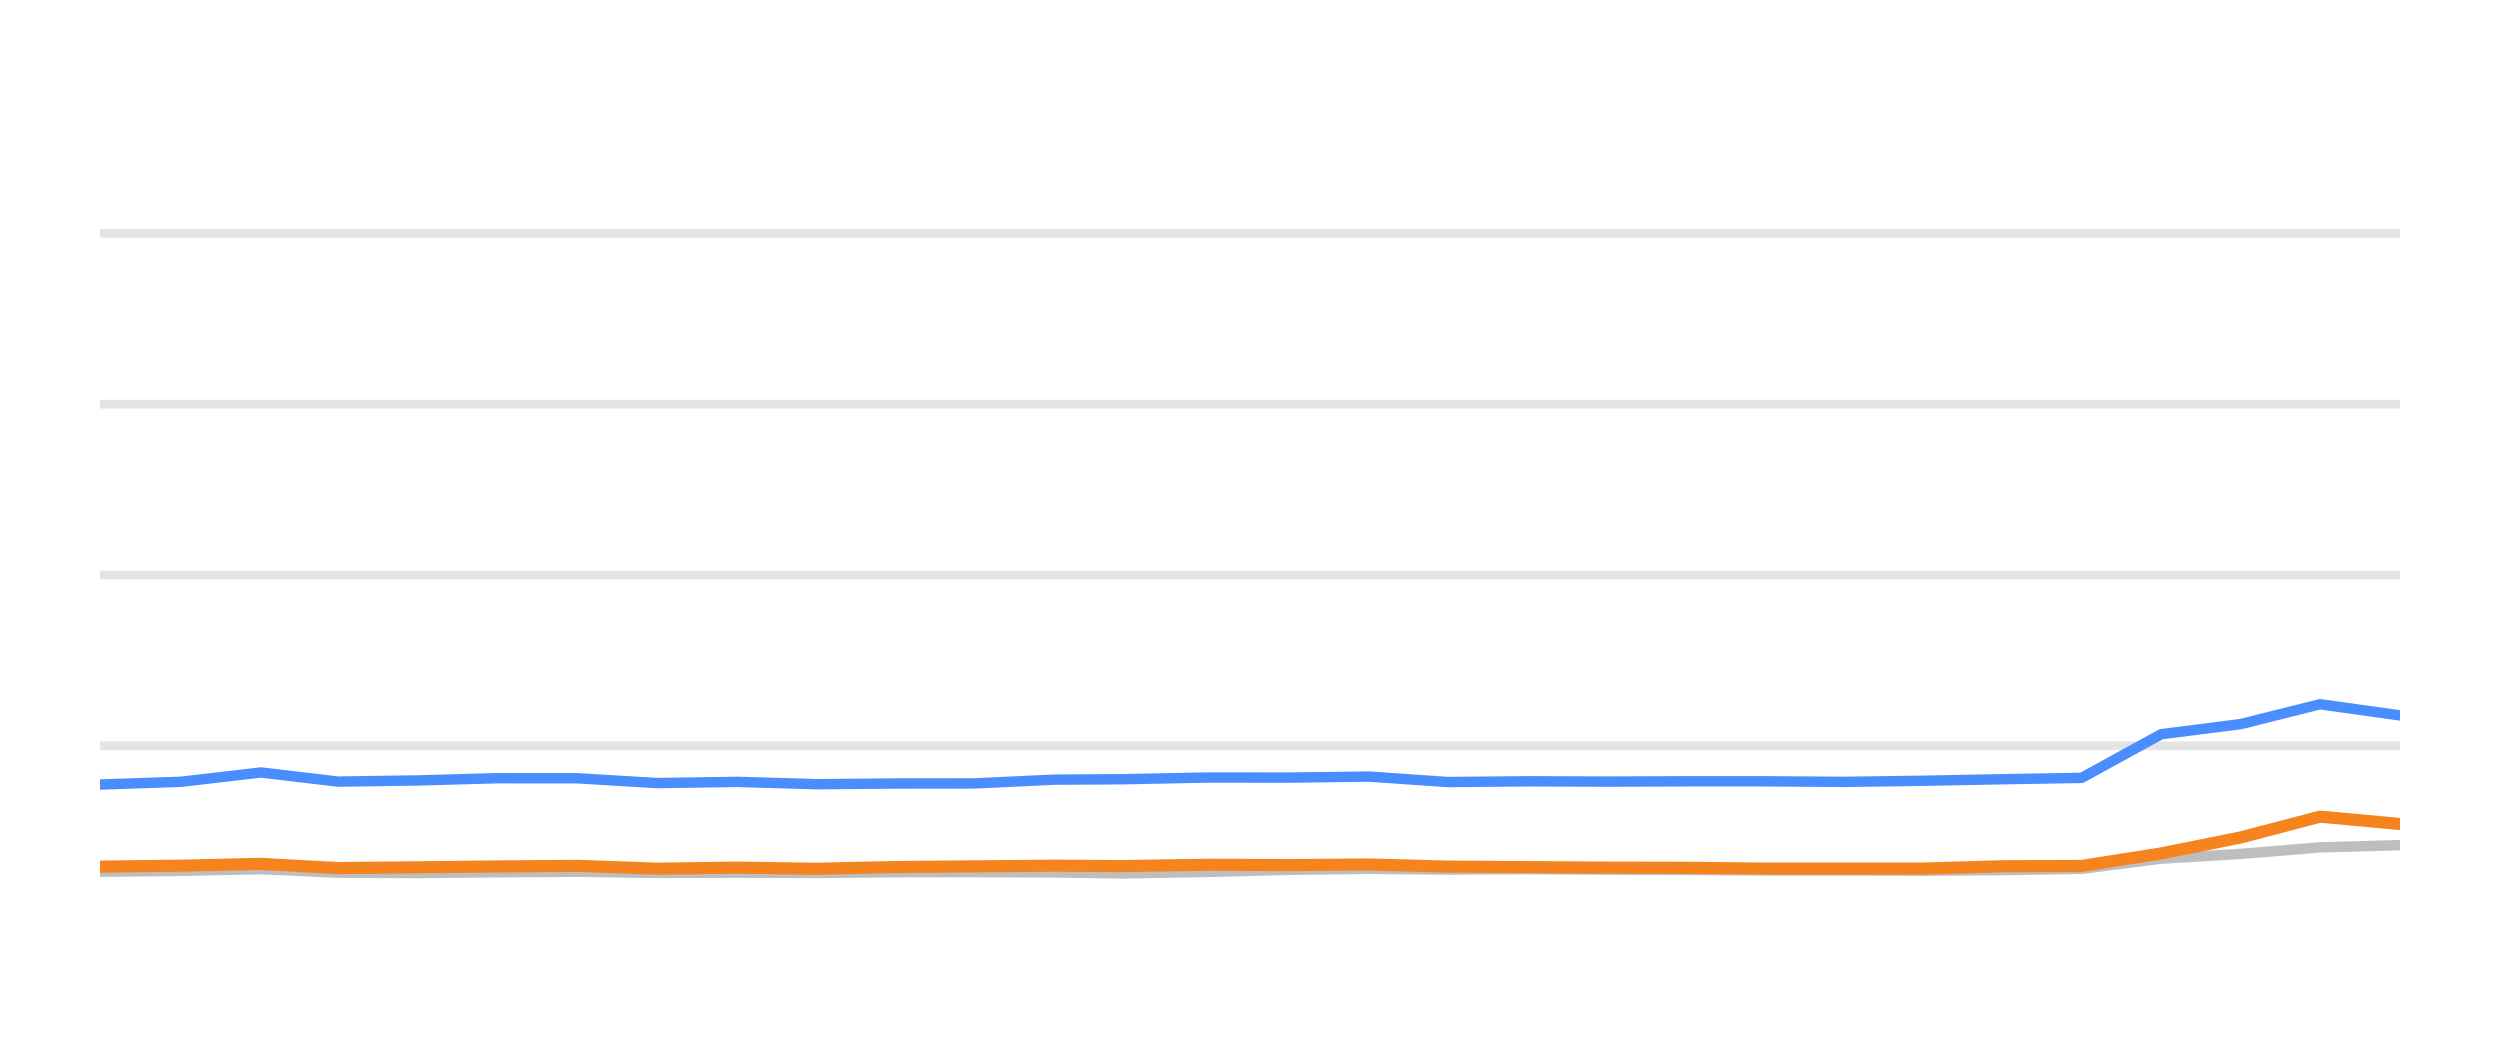
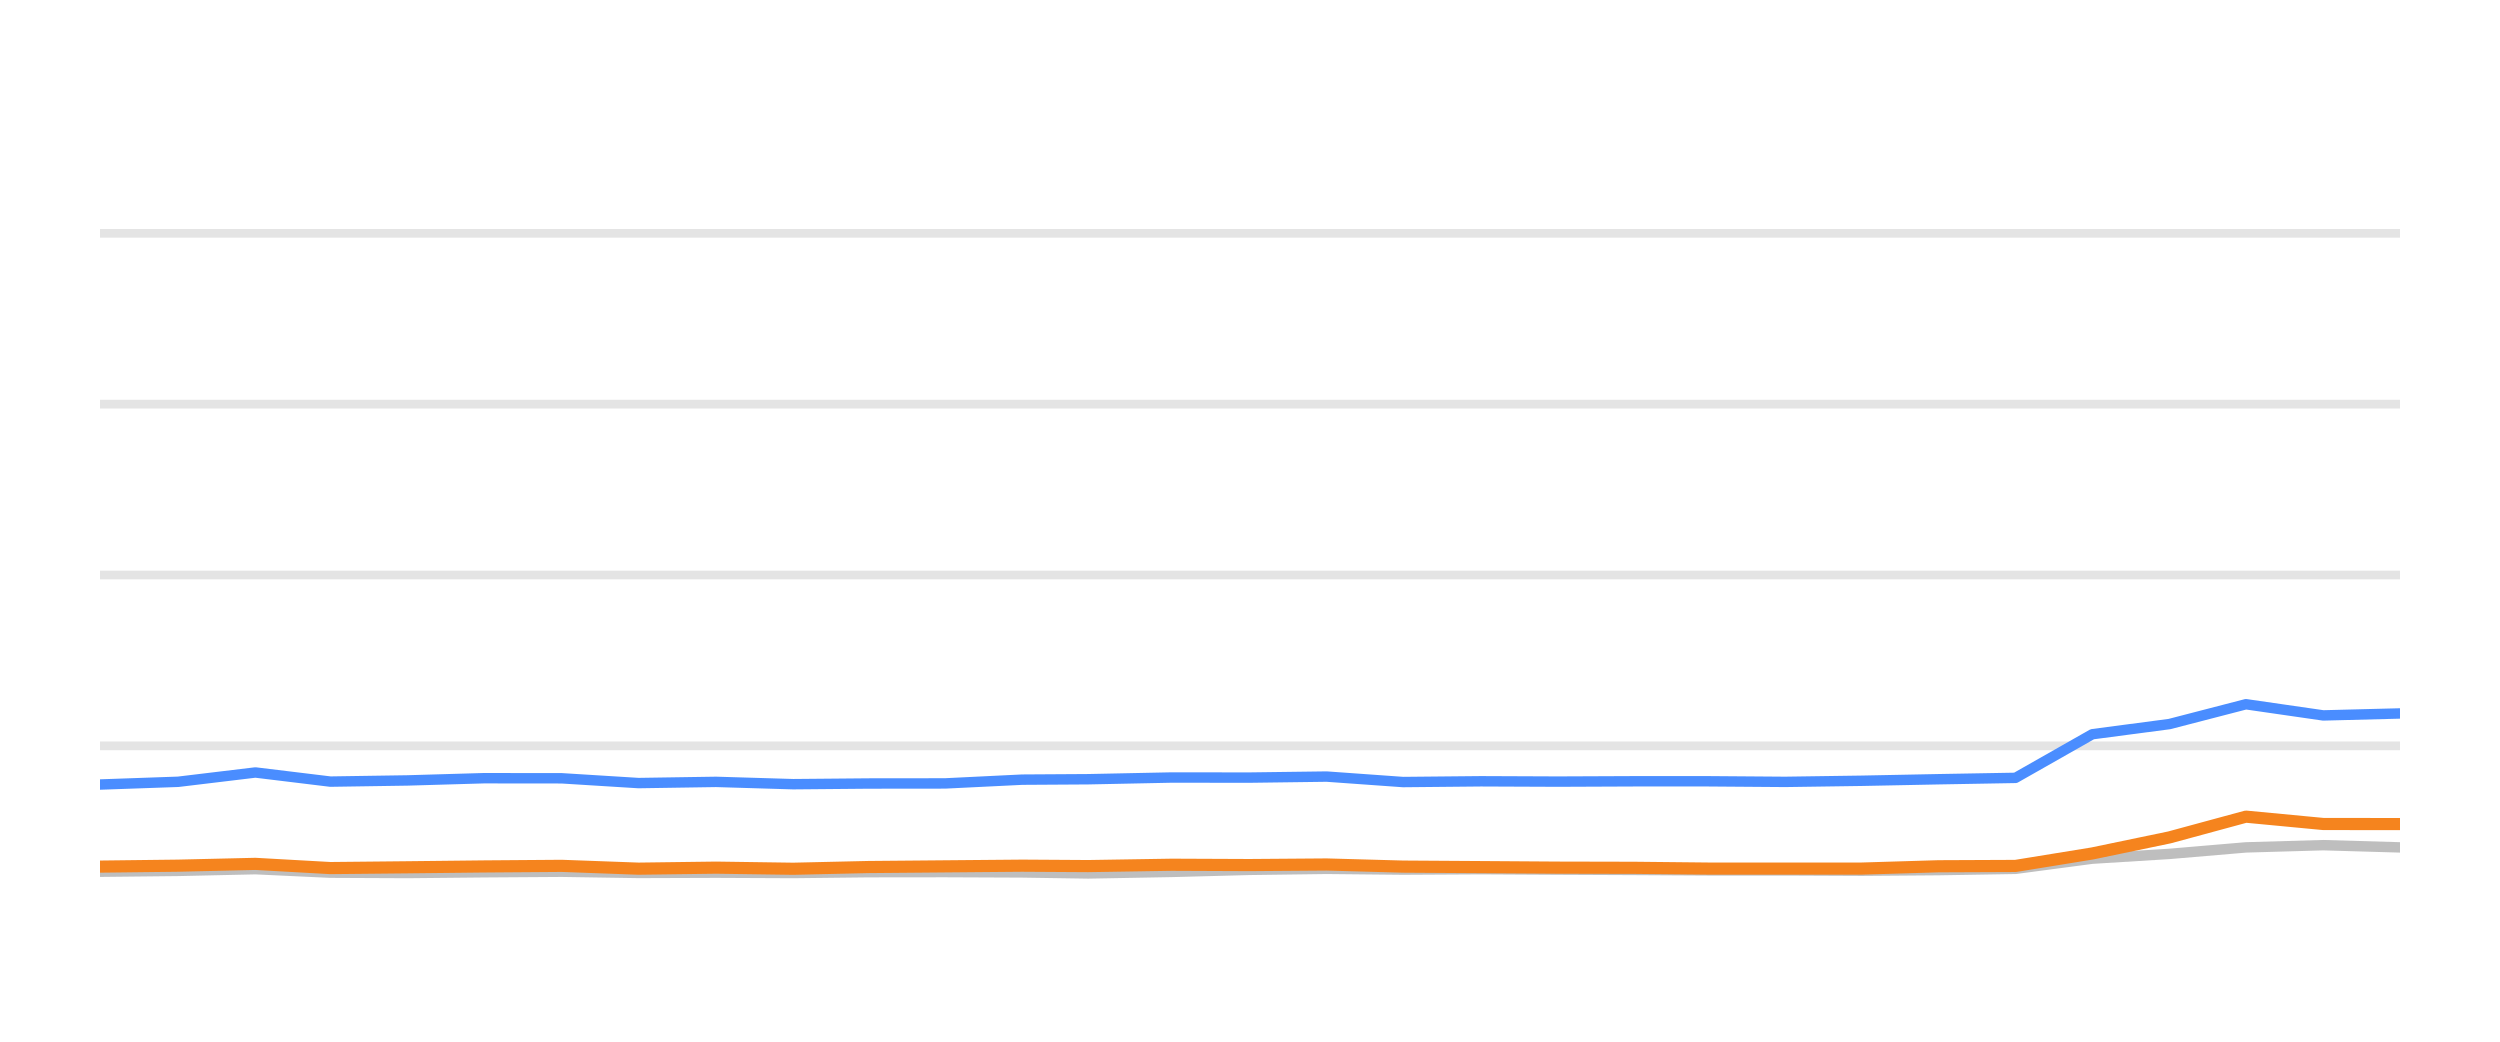
<svg xmlns="http://www.w3.org/2000/svg" width="144pt" height="60pt" viewBox="0 0 144 60" version="1.1">
  <defs>
    <style type="text/css">*{stroke-linejoin: round; stroke-linecap: butt}</style>
  </defs>
  <g id="figure_1">
    <g id="patch_1">
      <path d="M 0 60  L 144 60  L 144 0  L 0 0  L 0 60  z " style="fill: none; opacity: 0" />
    </g>
    <g id="axes_1">
      <g id="patch_2">
        <path d="M 5.76 52.8  L 138.24 52.8  L 138.24 3.6  L 5.76 3.6  L 5.76 52.8  z " style="fill: none" />
      </g>
      <g id="matplotlib.axis_1" />
      <g id="matplotlib.axis_2" />
      <g id="line2d_1">
-         <path d="M 5.76 42.96  L 138.24 42.96  " clip-path="url(#p6693ec0f95)" style="fill: none; stroke: #b2b2b2; stroke-opacity: 0.35; stroke-width: 0.5; stroke-linecap: square" />
+         <path d="M 5.76 42.96  L 138.24 42.96  " clip-path="url(#p06f61c0567)" style="fill: none; stroke: #b2b2b2; stroke-opacity: 0.35; stroke-width: 0.5; stroke-linecap: square" />
      </g>
      <g id="line2d_2">
-         <path d="M 5.76 33.12  L 138.24 33.12  " clip-path="url(#p6693ec0f95)" style="fill: none; stroke: #b2b2b2; stroke-opacity: 0.35; stroke-width: 0.5; stroke-linecap: square" />
+         <path d="M 5.76 33.12  L 138.24 33.12  " clip-path="url(#p06f61c0567)" style="fill: none; stroke: #b2b2b2; stroke-opacity: 0.35; stroke-width: 0.5; stroke-linecap: square" />
      </g>
      <g id="line2d_3">
-         <path d="M 5.76 23.28  L 138.24 23.28  " clip-path="url(#p6693ec0f95)" style="fill: none; stroke: #b2b2b2; stroke-opacity: 0.35; stroke-width: 0.5; stroke-linecap: square" />
+         <path d="M 5.76 23.28  L 138.24 23.28  " clip-path="url(#p06f61c0567)" style="fill: none; stroke: #b2b2b2; stroke-opacity: 0.35; stroke-width: 0.5; stroke-linecap: square" />
      </g>
      <g id="line2d_4">
-         <path d="M 5.76 13.44  L 138.24 13.44  " clip-path="url(#p6693ec0f95)" style="fill: none; stroke: #b2b2b2; stroke-opacity: 0.35; stroke-width: 0.5; stroke-linecap: square" />
+         <path d="M 5.76 13.44  L 138.24 13.44  " clip-path="url(#p06f61c0567)" style="fill: none; stroke: #b2b2b2; stroke-opacity: 0.35; stroke-width: 0.5; stroke-linecap: square" />
      </g>
      <g id="line2d_5">
-         <path d="M 5.76 50.212  L 10.414 50.163  L 15.02 50.064  L 19.49 50.266  L 24.081 50.286  L 28.628 50.242  L 33.271 50.212  L 37.849 50.281  L 42.467 50.266  L 47.067 50.286  L 51.553 50.237  L 56.116 50.232  L 60.711 50.251  L 64.642 50.31  L 69.618 50.222  L 74.248 50.104  L 78.851 50.045  L 83.408 50.089  L 88.047 50.064  L 92.637 50.089  L 97.212 50.109  L 101.575 50.133  L 106.176 50.133  L 110.748 50.153  L 115.316 50.119  L 119.902 50.045  L 124.48 49.459  L 129.077 49.184  L 133.633 48.81  L 138.24 48.682  " clip-path="url(#p6693ec0f95)" style="fill: none; stroke: #bebebe; stroke-width: 0.6; stroke-linecap: round" />
+         <path d="M 5.76 50.212  L 10.259 50.163  L 14.711 50.064  L 19.031 50.266  L 23.469 50.286  L 27.865 50.242  L 32.353 50.212  L 36.778 50.281  L 41.242 50.266  L 45.689 50.286  L 50.024 50.237  L 54.436 50.232  L 58.877 50.251  L 62.677 50.31  L 67.487 50.222  L 71.962 50.104  L 76.412 50.045  L 80.817 50.089  L 85.301 50.064  L 89.737 50.089  L 94.16 50.109  L 98.377 50.133  L 102.825 50.133  L 107.245 50.153  L 111.66 50.119  L 116.093 50.045  L 120.518 49.459  L 124.962 49.184  L 129.365 48.81  L 133.819 48.682  L 138.24 48.81  " clip-path="url(#p06f61c0567)" style="fill: none; stroke: #bebebe; stroke-width: 0.6; stroke-linecap: round" />
      </g>
      <g id="line2d_6">
-         <path d="M 5.76 45.189  L 10.414 45.031  L 15.02 44.495  L 19.49 45.021  L 24.081 44.953  L 28.628 44.825  L 33.271 44.83  L 37.849 45.105  L 42.467 45.036  L 47.067 45.169  L 51.553 45.13  L 56.116 45.125  L 60.711 44.908  L 64.642 44.884  L 69.618 44.785  L 74.248 44.79  L 78.851 44.731  L 83.408 45.046  L 88.047 45.002  L 92.637 45.021  L 97.212 45.002  L 101.575 45.002  L 106.176 45.036  L 110.748 44.972  L 115.316 44.884  L 119.902 44.805  L 124.48 42.291  L 129.077 41.705  L 133.633 40.564  L 138.24 41.208  " clip-path="url(#p6693ec0f95)" style="fill: none; stroke: #4a8dff; stroke-width: 0.6; stroke-linecap: round" />
+         <path d="M 5.76 45.189  L 10.259 45.031  L 14.711 44.495  L 19.031 45.021  L 23.469 44.953  L 27.865 44.825  L 32.353 44.83  L 36.778 45.105  L 41.242 45.036  L 45.689 45.169  L 50.024 45.13  L 54.436 45.125  L 58.877 44.908  L 62.677 44.884  L 67.487 44.785  L 71.962 44.79  L 76.412 44.731  L 80.817 45.046  L 85.301 45.002  L 89.737 45.021  L 94.16 45.002  L 98.377 45.002  L 102.825 45.036  L 107.245 44.972  L 111.66 44.884  L 116.093 44.805  L 120.518 42.291  L 124.962 41.705  L 129.365 40.564  L 133.819 41.208  L 138.24 41.095  " clip-path="url(#p06f61c0567)" style="fill: none; stroke: #4a8dff; stroke-width: 0.6; stroke-linecap: round" />
      </g>
      <g id="line2d_7">
-         <path d="M 5.76 49.917  L 10.414 49.863  L 15.02 49.759  L 19.49 50.001  L 24.081 49.956  L 28.628 49.907  L 33.271 49.873  L 37.849 50.035  L 42.467 49.976  L 47.067 50.04  L 51.553 49.941  L 56.116 49.902  L 60.711 49.863  L 64.642 49.887  L 69.618 49.809  L 74.248 49.828  L 78.851 49.794  L 83.408 49.917  L 88.047 49.946  L 92.637 49.976  L 97.212 49.986  L 101.575 50.03  L 106.176 50.03  L 110.748 50.03  L 115.316 49.897  L 119.902 49.878  L 124.48 49.159  L 129.077 48.234  L 133.633 47.039  L 138.24 47.462  " clip-path="url(#p6693ec0f95)" style="fill: none; stroke: #f5841e; stroke-width: 0.7; stroke-linecap: round" />
+         <path d="M 5.76 49.917  L 10.259 49.863  L 14.711 49.759  L 19.031 50.001  L 23.469 49.956  L 27.865 49.907  L 32.353 49.873  L 36.778 50.035  L 41.242 49.976  L 45.689 50.04  L 50.024 49.941  L 54.436 49.902  L 58.877 49.863  L 62.677 49.887  L 67.487 49.809  L 71.962 49.828  L 76.412 49.794  L 80.817 49.917  L 85.301 49.946  L 89.737 49.976  L 94.16 49.986  L 98.377 50.03  L 102.825 50.03  L 107.245 50.03  L 111.66 49.897  L 116.093 49.878  L 120.518 49.159  L 124.962 48.234  L 129.365 47.039  L 133.819 47.462  L 138.24 47.467  " clip-path="url(#p06f61c0567)" style="fill: none; stroke: #f5841e; stroke-width: 0.7; stroke-linecap: round" />
      </g>
    </g>
  </g>
  <defs>
-     <clipPath id="p6693ec0f95">
+     <clipPath id="p06f61c0567">
      <rect x="5.76" y="3.6" width="132.48" height="49.2" />
    </clipPath>
  </defs>
</svg>
